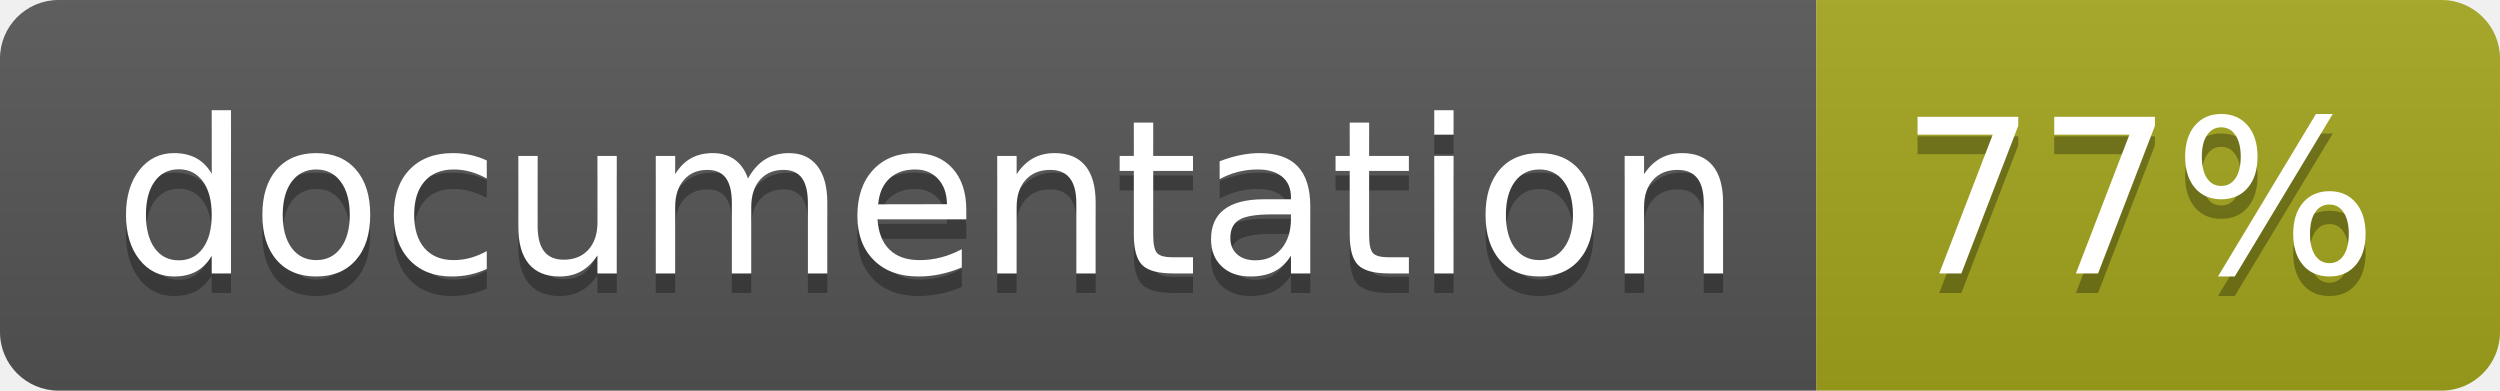
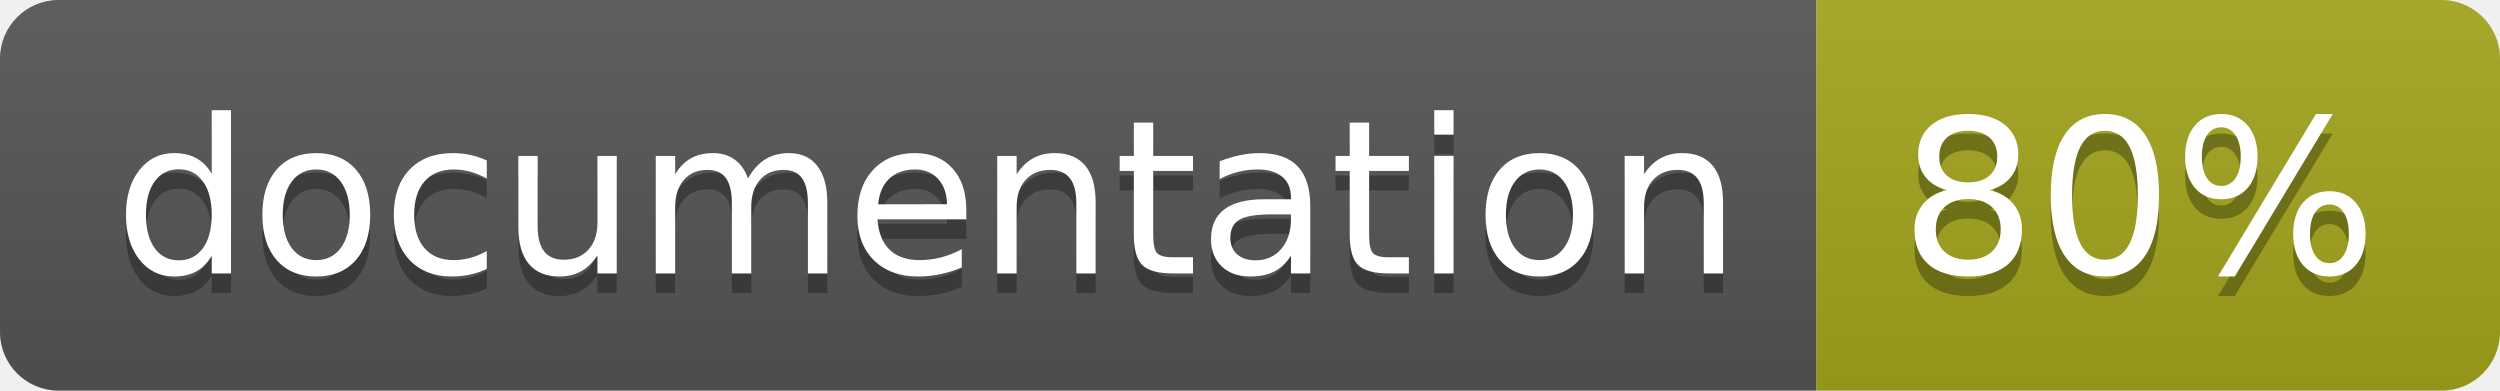
<svg xmlns="http://www.w3.org/2000/svg" width="128" height="20">
  <linearGradient id="b" x2="0" y2="100%">
    <stop offset="0" stop-color="#bbb" stop-opacity=".1" />
    <stop offset="1" stop-opacity=".1" />
  </linearGradient>
  <clipPath id="a">
    <rect width="128" height="20" rx="3" fill="#fff" />
  </clipPath>
  <g clip-path="url(#a)">
    <path fill="#555" d="M0 0h93v20H0z" />
    <path fill="#a4a61d" d="M93 0h35v20H93z" />
    <path fill="url(#b)" d="M0 0h128v20H0z" />
  </g>
  <g fill="#fff" text-anchor="middle" font-family="DejaVu Sans,Verdana,Geneva,sans-serif" font-size="110">
    <text x="475" y="150" fill="#010101" fill-opacity=".3" transform="scale(.1)" textLength="830">
      documentation
    </text>
    <text x="475" y="140" transform="scale(.1)" textLength="830">
      documentation
    </text>
    <text x="1095" y="150" fill="#010101" fill-opacity=".3" transform="scale(.1)" textLength="250">
-       77%
+       80%
    </text>
    <text x="1095" y="140" transform="scale(.1)" textLength="250">
-       77%
+       80%
    </text>
  </g>
</svg>
